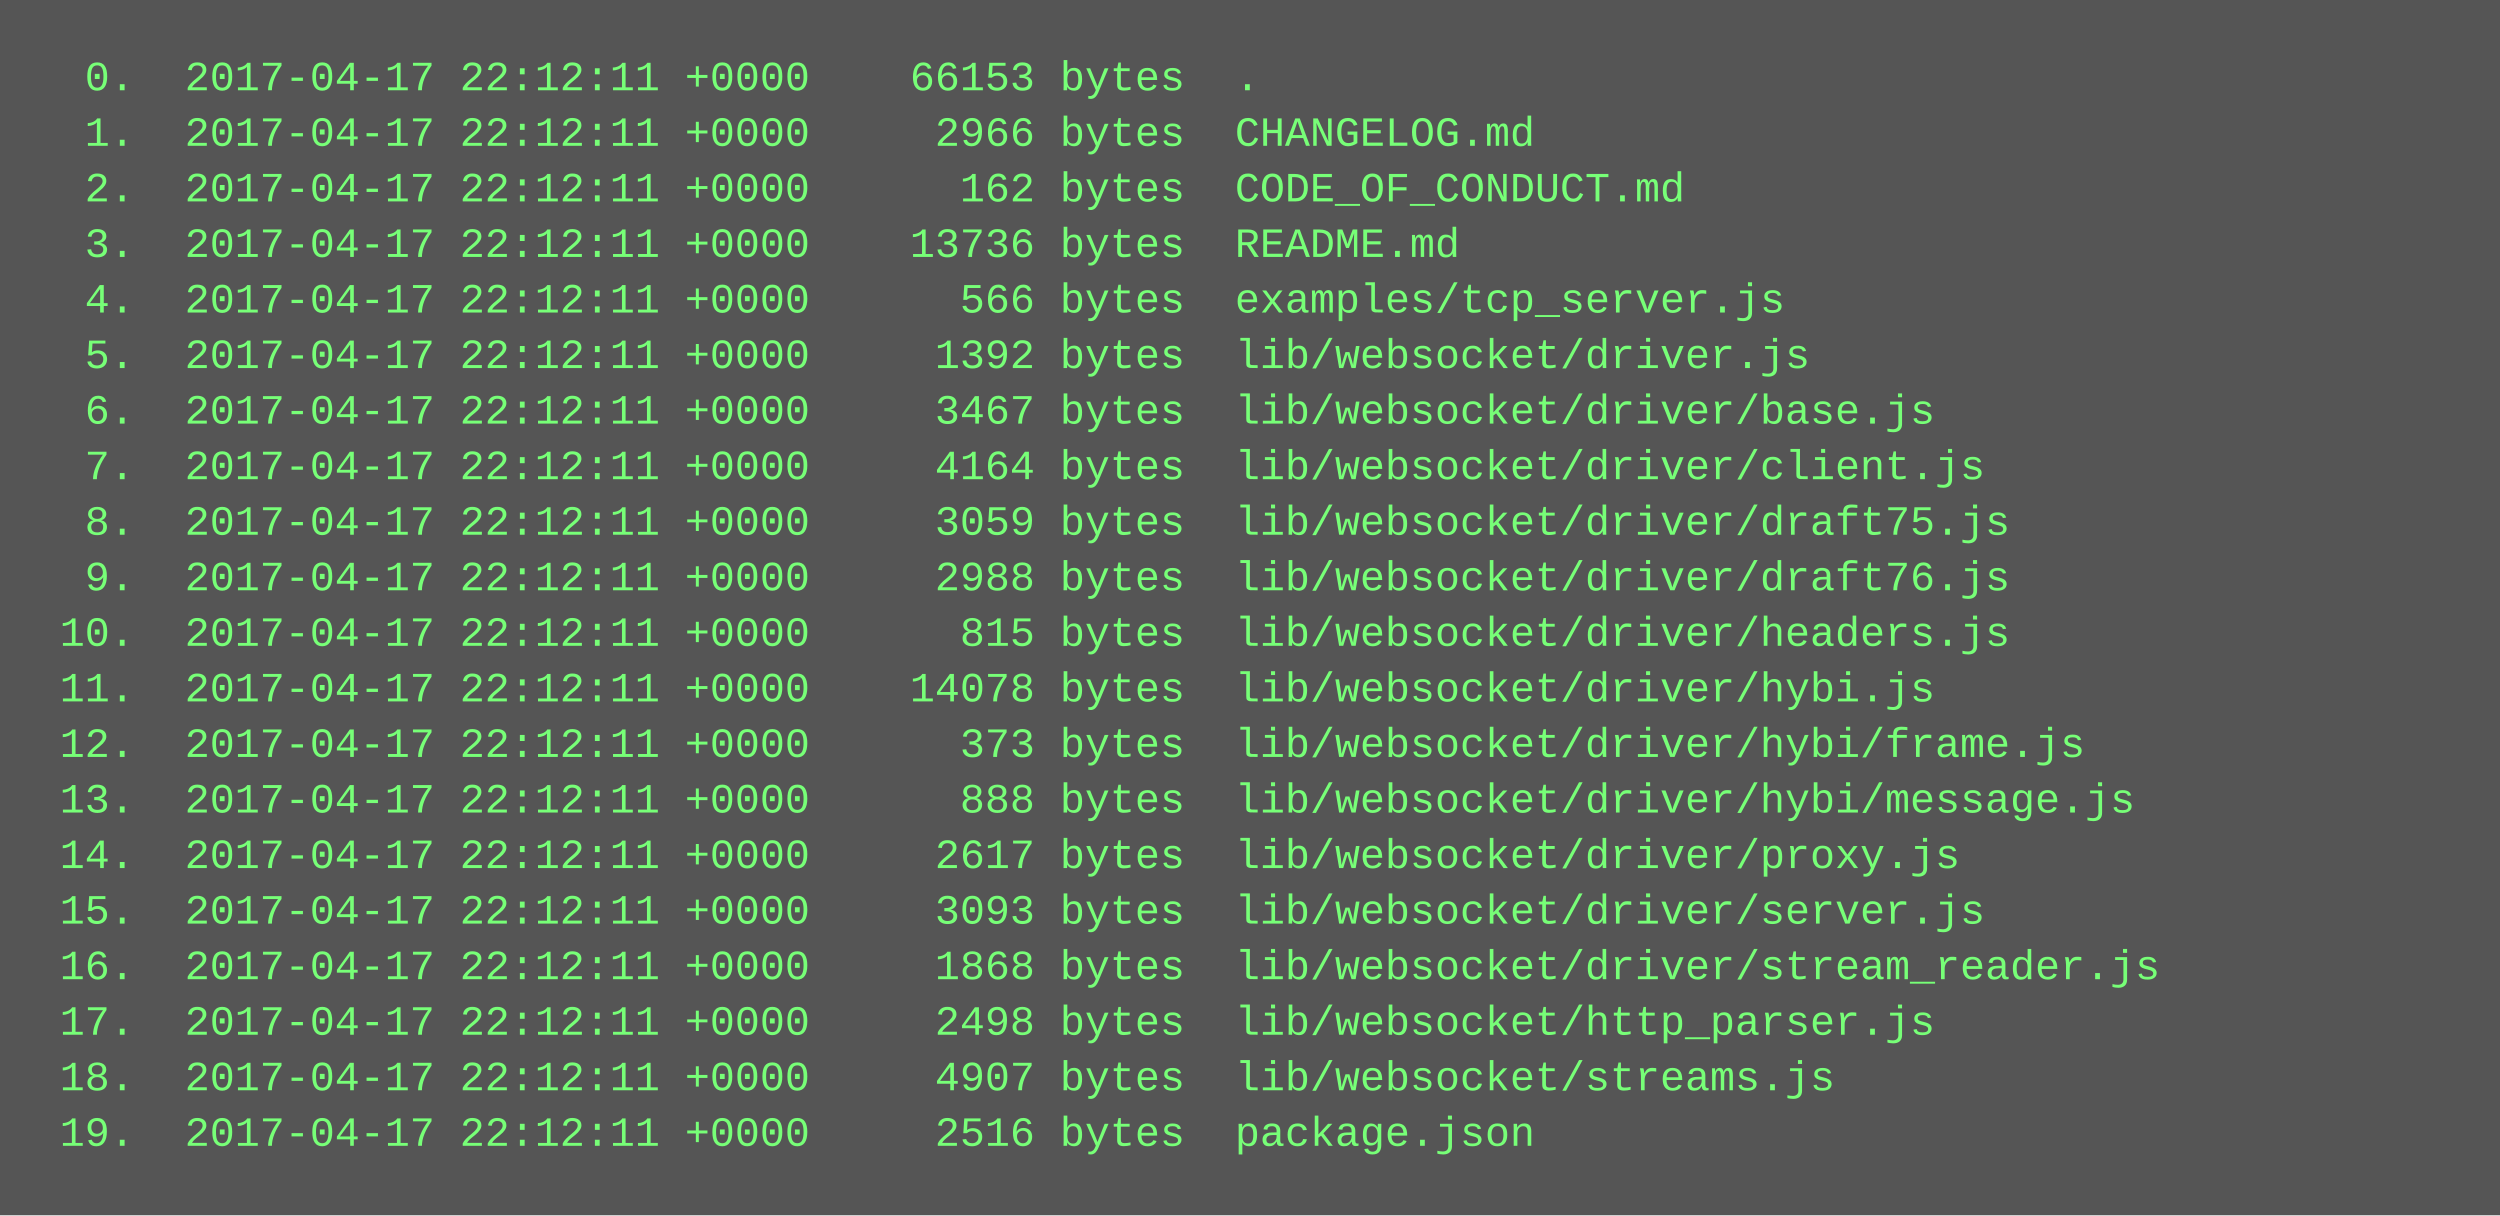
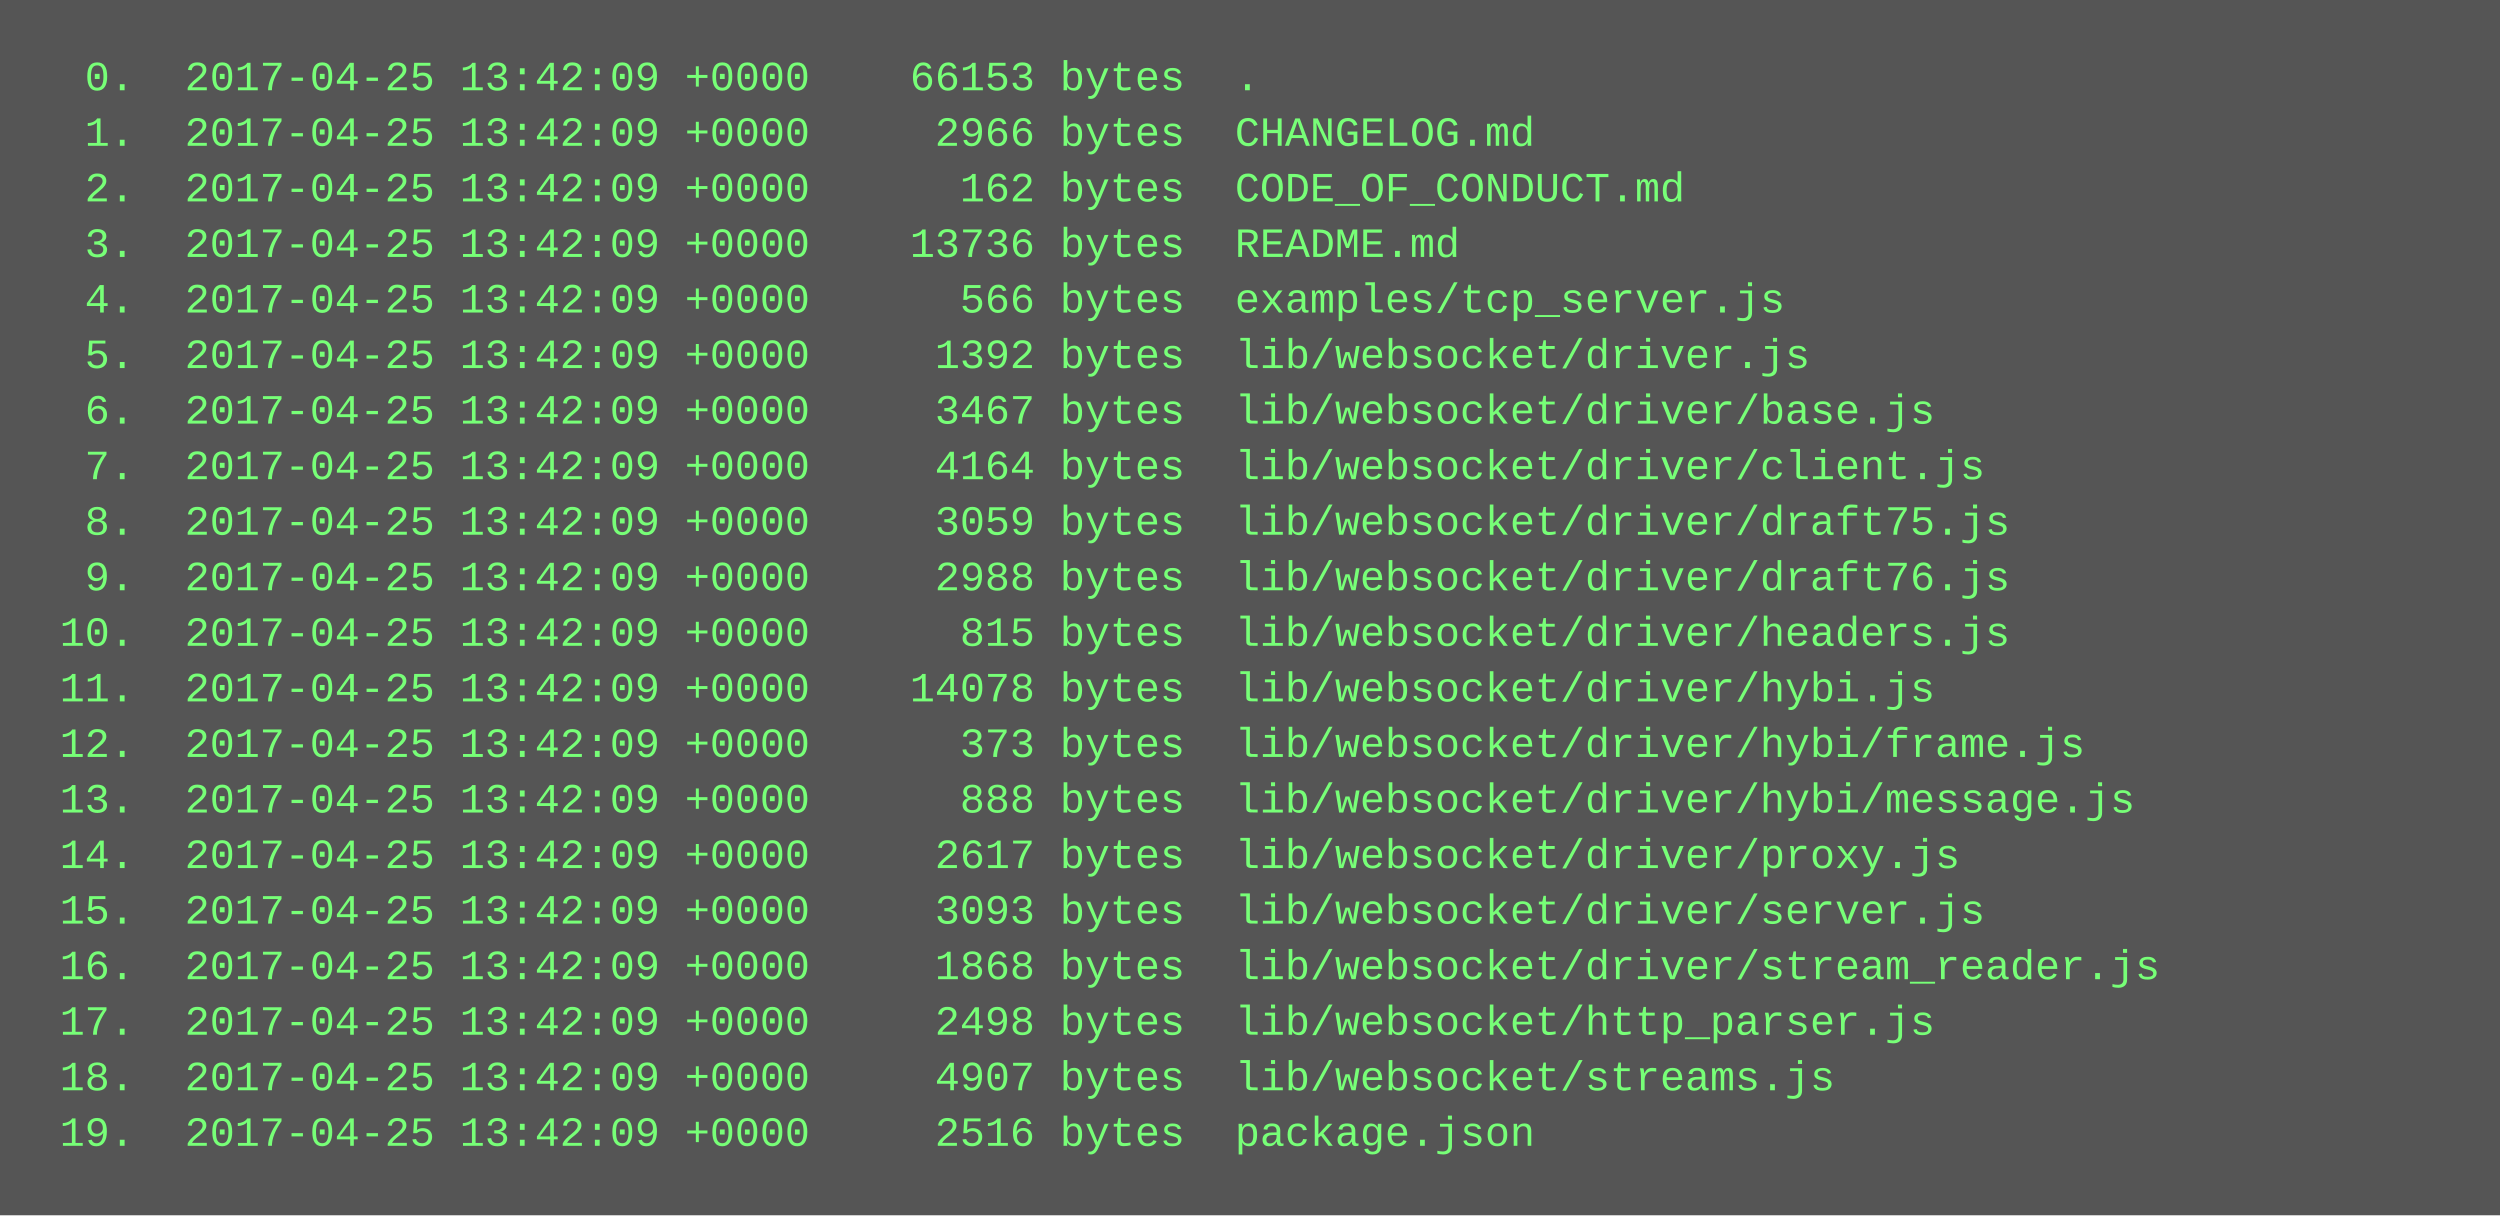
<svg xmlns="http://www.w3.org/2000/svg" height="350" width="720">
  <rect height="350" fill="#555" width="720" />
  <text fill="#7f7" font-family="Courier New" font-size="12" xml:space="preserve">
-     <tspan x="10" y="26">  0.  2017-04-17 22:12:11 +0000    66153 bytes  .</tspan>
-     <tspan x="10" y="42">  1.  2017-04-17 22:12:11 +0000     2966 bytes  CHANGELOG.md</tspan>
-     <tspan x="10" y="58">  2.  2017-04-17 22:12:11 +0000      162 bytes  CODE_OF_CONDUCT.md</tspan>
-     <tspan x="10" y="74">  3.  2017-04-17 22:12:11 +0000    13736 bytes  README.md</tspan>
-     <tspan x="10" y="90">  4.  2017-04-17 22:12:11 +0000      566 bytes  examples/tcp_server.js</tspan>
-     <tspan x="10" y="106">  5.  2017-04-17 22:12:11 +0000     1392 bytes  lib/websocket/driver.js</tspan>
-     <tspan x="10" y="122">  6.  2017-04-17 22:12:11 +0000     3467 bytes  lib/websocket/driver/base.js</tspan>
-     <tspan x="10" y="138">  7.  2017-04-17 22:12:11 +0000     4164 bytes  lib/websocket/driver/client.js</tspan>
-     <tspan x="10" y="154">  8.  2017-04-17 22:12:11 +0000     3059 bytes  lib/websocket/driver/draft75.js</tspan>
-     <tspan x="10" y="170">  9.  2017-04-17 22:12:11 +0000     2988 bytes  lib/websocket/driver/draft76.js</tspan>
-     <tspan x="10" y="186"> 10.  2017-04-17 22:12:11 +0000      815 bytes  lib/websocket/driver/headers.js</tspan>
-     <tspan x="10" y="202"> 11.  2017-04-17 22:12:11 +0000    14078 bytes  lib/websocket/driver/hybi.js</tspan>
-     <tspan x="10" y="218"> 12.  2017-04-17 22:12:11 +0000      373 bytes  lib/websocket/driver/hybi/frame.js</tspan>
-     <tspan x="10" y="234"> 13.  2017-04-17 22:12:11 +0000      888 bytes  lib/websocket/driver/hybi/message.js</tspan>
-     <tspan x="10" y="250"> 14.  2017-04-17 22:12:11 +0000     2617 bytes  lib/websocket/driver/proxy.js</tspan>
-     <tspan x="10" y="266"> 15.  2017-04-17 22:12:11 +0000     3093 bytes  lib/websocket/driver/server.js</tspan>
-     <tspan x="10" y="282"> 16.  2017-04-17 22:12:11 +0000     1868 bytes  lib/websocket/driver/stream_reader.js</tspan>
-     <tspan x="10" y="298"> 17.  2017-04-17 22:12:11 +0000     2498 bytes  lib/websocket/http_parser.js</tspan>
-     <tspan x="10" y="314"> 18.  2017-04-17 22:12:11 +0000     4907 bytes  lib/websocket/streams.js</tspan>
-     <tspan x="10" y="330"> 19.  2017-04-17 22:12:11 +0000     2516 bytes  package.json</tspan>
+     <tspan x="10" y="26">  0.  2017-04-25 13:42:09 +0000    66153 bytes  .</tspan>
+     <tspan x="10" y="42">  1.  2017-04-25 13:42:09 +0000     2966 bytes  CHANGELOG.md</tspan>
+     <tspan x="10" y="58">  2.  2017-04-25 13:42:09 +0000      162 bytes  CODE_OF_CONDUCT.md</tspan>
+     <tspan x="10" y="74">  3.  2017-04-25 13:42:09 +0000    13736 bytes  README.md</tspan>
+     <tspan x="10" y="90">  4.  2017-04-25 13:42:09 +0000      566 bytes  examples/tcp_server.js</tspan>
+     <tspan x="10" y="106">  5.  2017-04-25 13:42:09 +0000     1392 bytes  lib/websocket/driver.js</tspan>
+     <tspan x="10" y="122">  6.  2017-04-25 13:42:09 +0000     3467 bytes  lib/websocket/driver/base.js</tspan>
+     <tspan x="10" y="138">  7.  2017-04-25 13:42:09 +0000     4164 bytes  lib/websocket/driver/client.js</tspan>
+     <tspan x="10" y="154">  8.  2017-04-25 13:42:09 +0000     3059 bytes  lib/websocket/driver/draft75.js</tspan>
+     <tspan x="10" y="170">  9.  2017-04-25 13:42:09 +0000     2988 bytes  lib/websocket/driver/draft76.js</tspan>
+     <tspan x="10" y="186"> 10.  2017-04-25 13:42:09 +0000      815 bytes  lib/websocket/driver/headers.js</tspan>
+     <tspan x="10" y="202"> 11.  2017-04-25 13:42:09 +0000    14078 bytes  lib/websocket/driver/hybi.js</tspan>
+     <tspan x="10" y="218"> 12.  2017-04-25 13:42:09 +0000      373 bytes  lib/websocket/driver/hybi/frame.js</tspan>
+     <tspan x="10" y="234"> 13.  2017-04-25 13:42:09 +0000      888 bytes  lib/websocket/driver/hybi/message.js</tspan>
+     <tspan x="10" y="250"> 14.  2017-04-25 13:42:09 +0000     2617 bytes  lib/websocket/driver/proxy.js</tspan>
+     <tspan x="10" y="266"> 15.  2017-04-25 13:42:09 +0000     3093 bytes  lib/websocket/driver/server.js</tspan>
+     <tspan x="10" y="282"> 16.  2017-04-25 13:42:09 +0000     1868 bytes  lib/websocket/driver/stream_reader.js</tspan>
+     <tspan x="10" y="298"> 17.  2017-04-25 13:42:09 +0000     2498 bytes  lib/websocket/http_parser.js</tspan>
+     <tspan x="10" y="314"> 18.  2017-04-25 13:42:09 +0000     4907 bytes  lib/websocket/streams.js</tspan>
+     <tspan x="10" y="330"> 19.  2017-04-25 13:42:09 +0000     2516 bytes  package.json</tspan>
  </text>
</svg>
